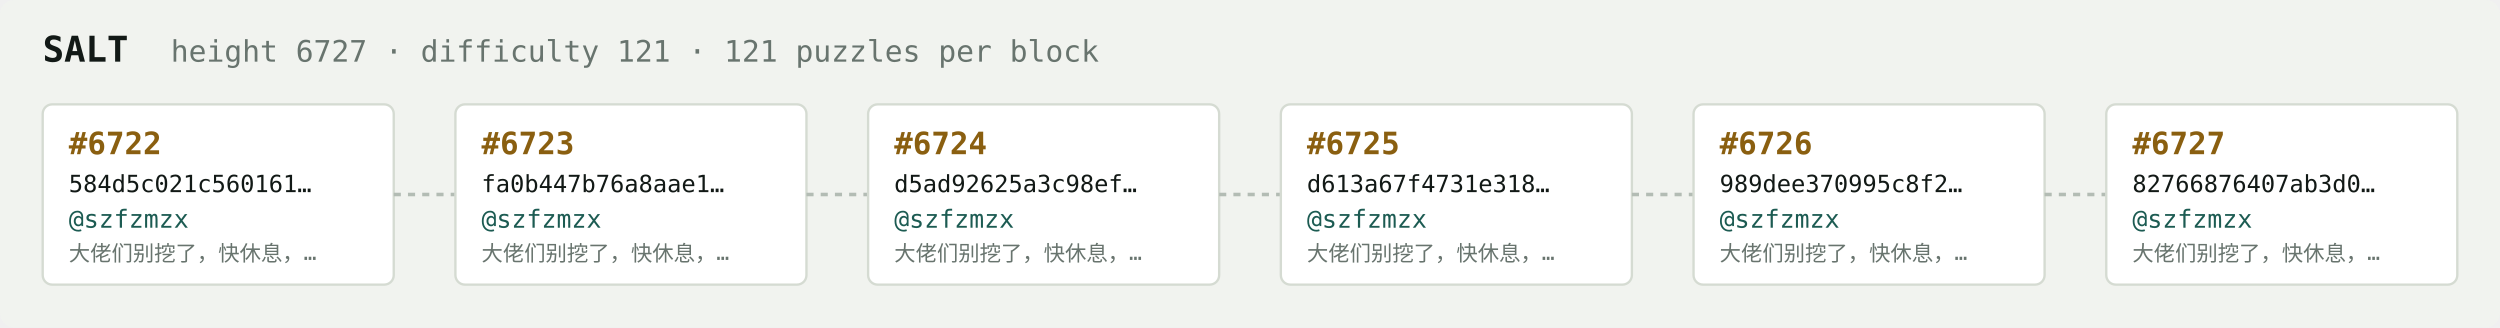
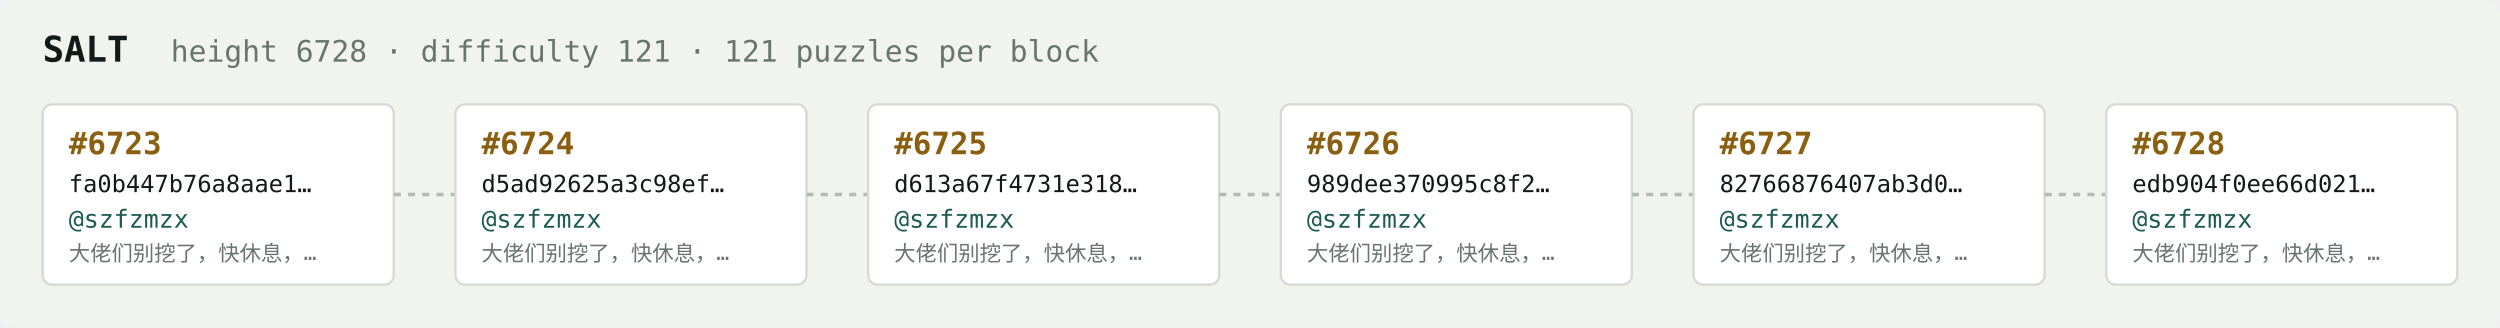
<svg xmlns="http://www.w3.org/2000/svg" width="1054" height="138" viewBox="0 0 1054 138" font-family="ui-monospace,SFMono-Regular,Menlo,monospace">
  <rect fill="#f1f3ef" width="1054" height="138" rx="6" />
  <text x="18" y="26" fill="#121916" font-size="15" font-weight="700">SALT</text>
-   <text x="72" y="26" fill="#68746e" font-size="12.5">height 6727 · difficulty 121 · 121 puzzles per block</text>
+   <text x="72" y="26" fill="#68746e" font-size="12.5">height 6728 · difficulty 121 · 121 puzzles per block</text>
  <rect x="18" y="44" width="148" height="76" rx="4" fill="#ffffff" stroke="#d5dbd2" stroke-width="1" />
-   <text x="29" y="65" fill="#8a5f10" font-size="13" font-weight="700">#6722</text>
-   <text x="29" y="81" fill="#121916" font-size="10">584d5c021c560161…</text>
+   <text x="29" y="65" fill="#8a5f10" font-size="13" font-weight="700">#6723</text>
+   <text x="29" y="81" fill="#121916" font-size="10">fa0b447b76a8aae1…</text>
  <text x="29" y="96" fill="#1c5b52" font-size="10.5">@szfzmzx</text>
  <text x="29" y="110" fill="#68746e" font-size="9">大佬们别挖了，快休息，…</text>
  <line x1="166" y1="82.0" x2="192" y2="82.0" stroke="#b3bcb4" stroke-width="1.5" stroke-dasharray="3 3" />
  <rect x="192" y="44" width="148" height="76" rx="4" fill="#ffffff" stroke="#d5dbd2" stroke-width="1" />
-   <text x="203" y="65" fill="#8a5f10" font-size="13" font-weight="700">#6723</text>
-   <text x="203" y="81" fill="#121916" font-size="10">fa0b447b76a8aae1…</text>
+   <text x="203" y="65" fill="#8a5f10" font-size="13" font-weight="700">#6724</text>
+   <text x="203" y="81" fill="#121916" font-size="10">d5ad92625a3c98ef…</text>
  <text x="203" y="96" fill="#1c5b52" font-size="10.5">@szfzmzx</text>
  <text x="203" y="110" fill="#68746e" font-size="9">大佬们别挖了，快休息，…</text>
  <line x1="340" y1="82.0" x2="366" y2="82.0" stroke="#b3bcb4" stroke-width="1.5" stroke-dasharray="3 3" />
  <rect x="366" y="44" width="148" height="76" rx="4" fill="#ffffff" stroke="#d5dbd2" stroke-width="1" />
-   <text x="377" y="65" fill="#8a5f10" font-size="13" font-weight="700">#6724</text>
-   <text x="377" y="81" fill="#121916" font-size="10">d5ad92625a3c98ef…</text>
+   <text x="377" y="65" fill="#8a5f10" font-size="13" font-weight="700">#6725</text>
+   <text x="377" y="81" fill="#121916" font-size="10">d613a67f4731e318…</text>
  <text x="377" y="96" fill="#1c5b52" font-size="10.5">@szfzmzx</text>
  <text x="377" y="110" fill="#68746e" font-size="9">大佬们别挖了，快休息，…</text>
  <line x1="514" y1="82.0" x2="540" y2="82.0" stroke="#b3bcb4" stroke-width="1.5" stroke-dasharray="3 3" />
  <rect x="540" y="44" width="148" height="76" rx="4" fill="#ffffff" stroke="#d5dbd2" stroke-width="1" />
-   <text x="551" y="65" fill="#8a5f10" font-size="13" font-weight="700">#6725</text>
-   <text x="551" y="81" fill="#121916" font-size="10">d613a67f4731e318…</text>
+   <text x="551" y="65" fill="#8a5f10" font-size="13" font-weight="700">#6726</text>
+   <text x="551" y="81" fill="#121916" font-size="10">989dee370995c8f2…</text>
  <text x="551" y="96" fill="#1c5b52" font-size="10.5">@szfzmzx</text>
  <text x="551" y="110" fill="#68746e" font-size="9">大佬们别挖了，快休息，…</text>
  <line x1="688" y1="82.0" x2="714" y2="82.0" stroke="#b3bcb4" stroke-width="1.5" stroke-dasharray="3 3" />
  <rect x="714" y="44" width="148" height="76" rx="4" fill="#ffffff" stroke="#d5dbd2" stroke-width="1" />
-   <text x="725" y="65" fill="#8a5f10" font-size="13" font-weight="700">#6726</text>
-   <text x="725" y="81" fill="#121916" font-size="10">989dee370995c8f2…</text>
+   <text x="725" y="65" fill="#8a5f10" font-size="13" font-weight="700">#6727</text>
+   <text x="725" y="81" fill="#121916" font-size="10">82766876407ab3d0…</text>
  <text x="725" y="96" fill="#1c5b52" font-size="10.5">@szfzmzx</text>
  <text x="725" y="110" fill="#68746e" font-size="9">大佬们别挖了，快休息，…</text>
  <line x1="862" y1="82.0" x2="888" y2="82.0" stroke="#b3bcb4" stroke-width="1.5" stroke-dasharray="3 3" />
  <rect x="888" y="44" width="148" height="76" rx="4" fill="#ffffff" stroke="#d5dbd2" stroke-width="1" />
-   <text x="899" y="65" fill="#8a5f10" font-size="13" font-weight="700">#6727</text>
-   <text x="899" y="81" fill="#121916" font-size="10">82766876407ab3d0…</text>
+   <text x="899" y="65" fill="#8a5f10" font-size="13" font-weight="700">#6728</text>
+   <text x="899" y="81" fill="#121916" font-size="10">edb904f0ee66d021…</text>
  <text x="899" y="96" fill="#1c5b52" font-size="10.5">@szfzmzx</text>
  <text x="899" y="110" fill="#68746e" font-size="9">大佬们别挖了，快休息，…</text>
</svg>
